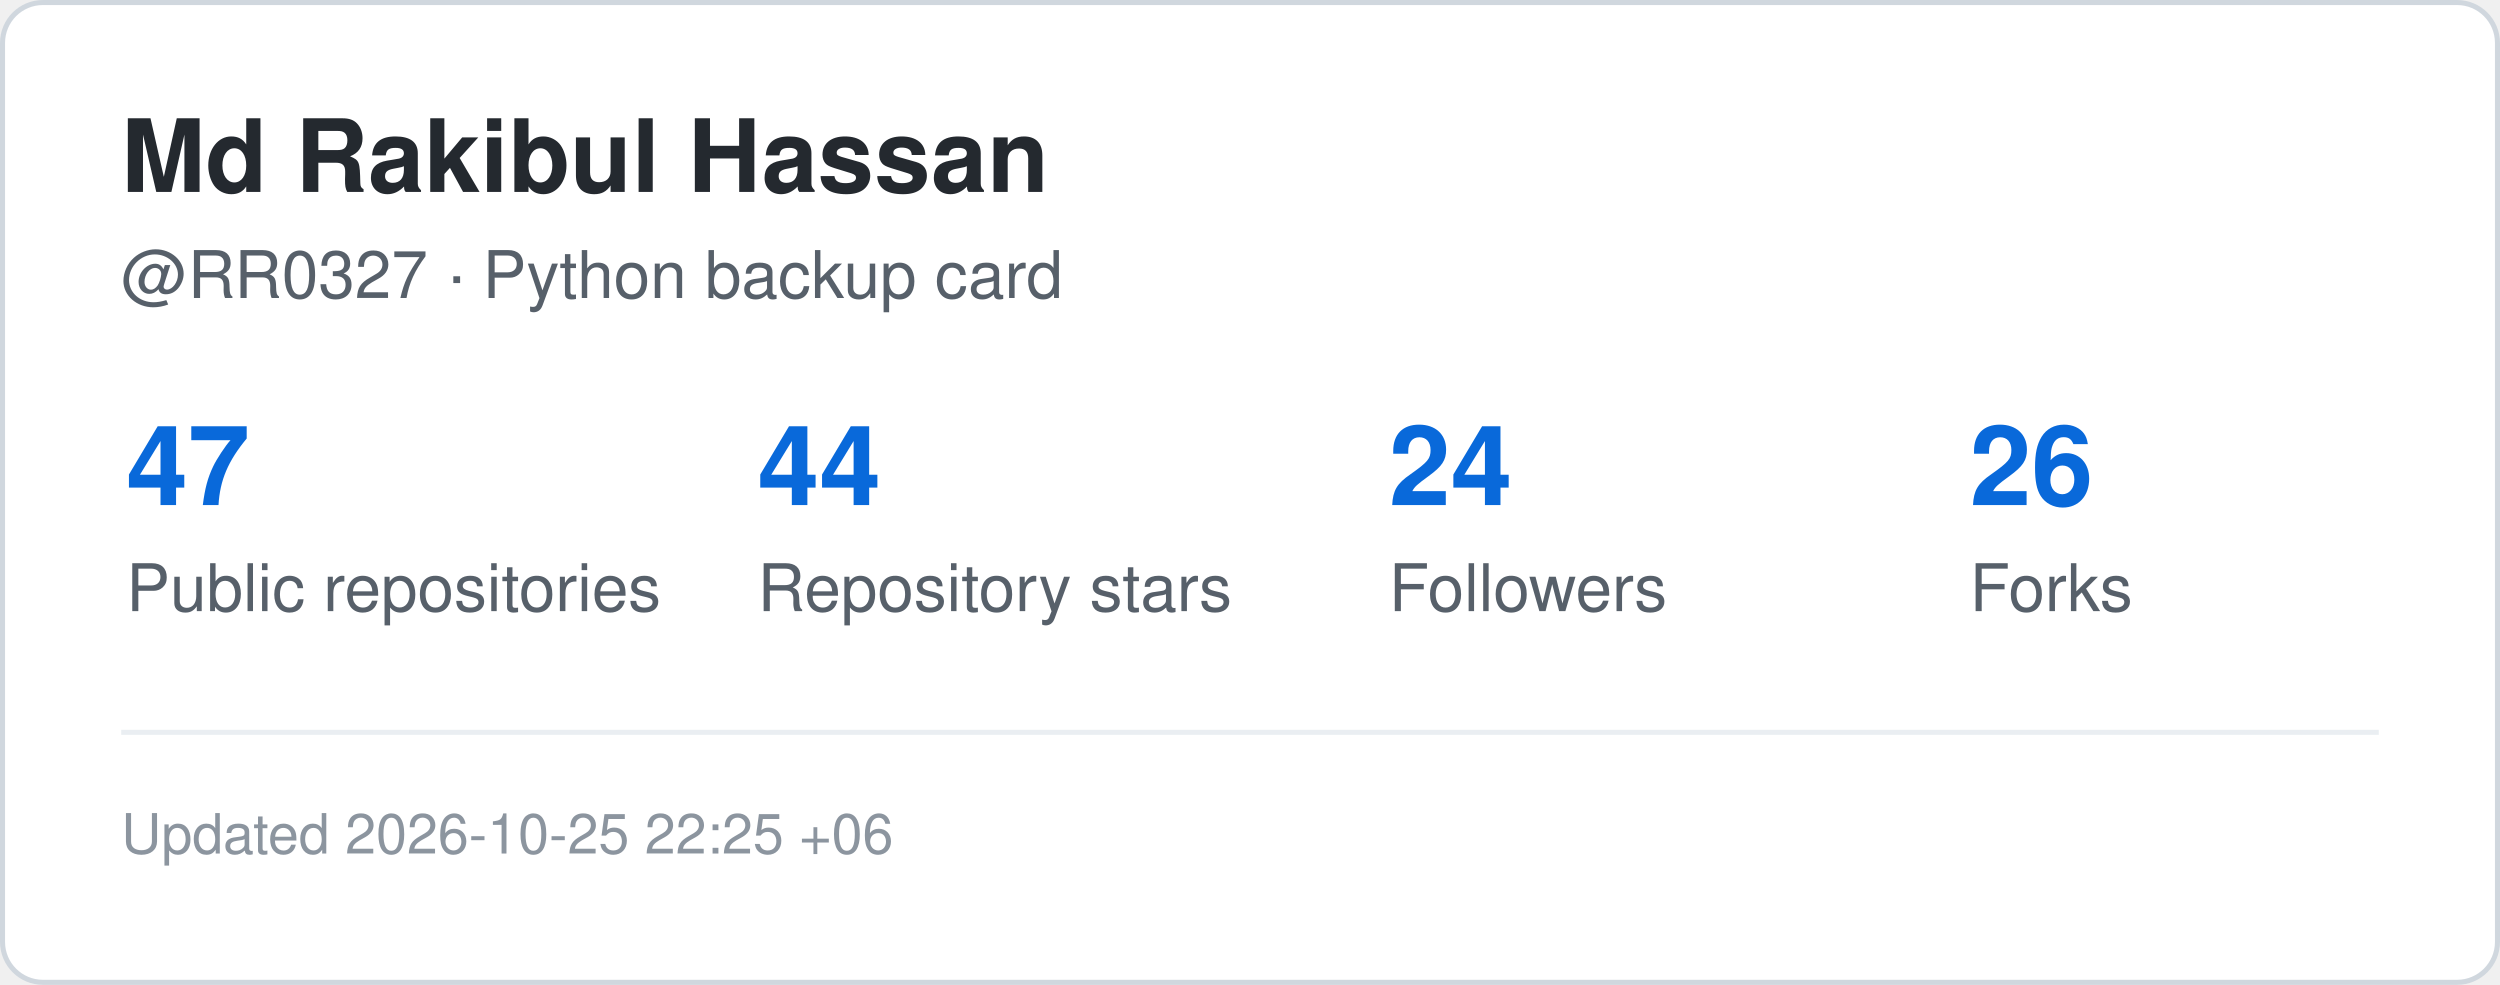
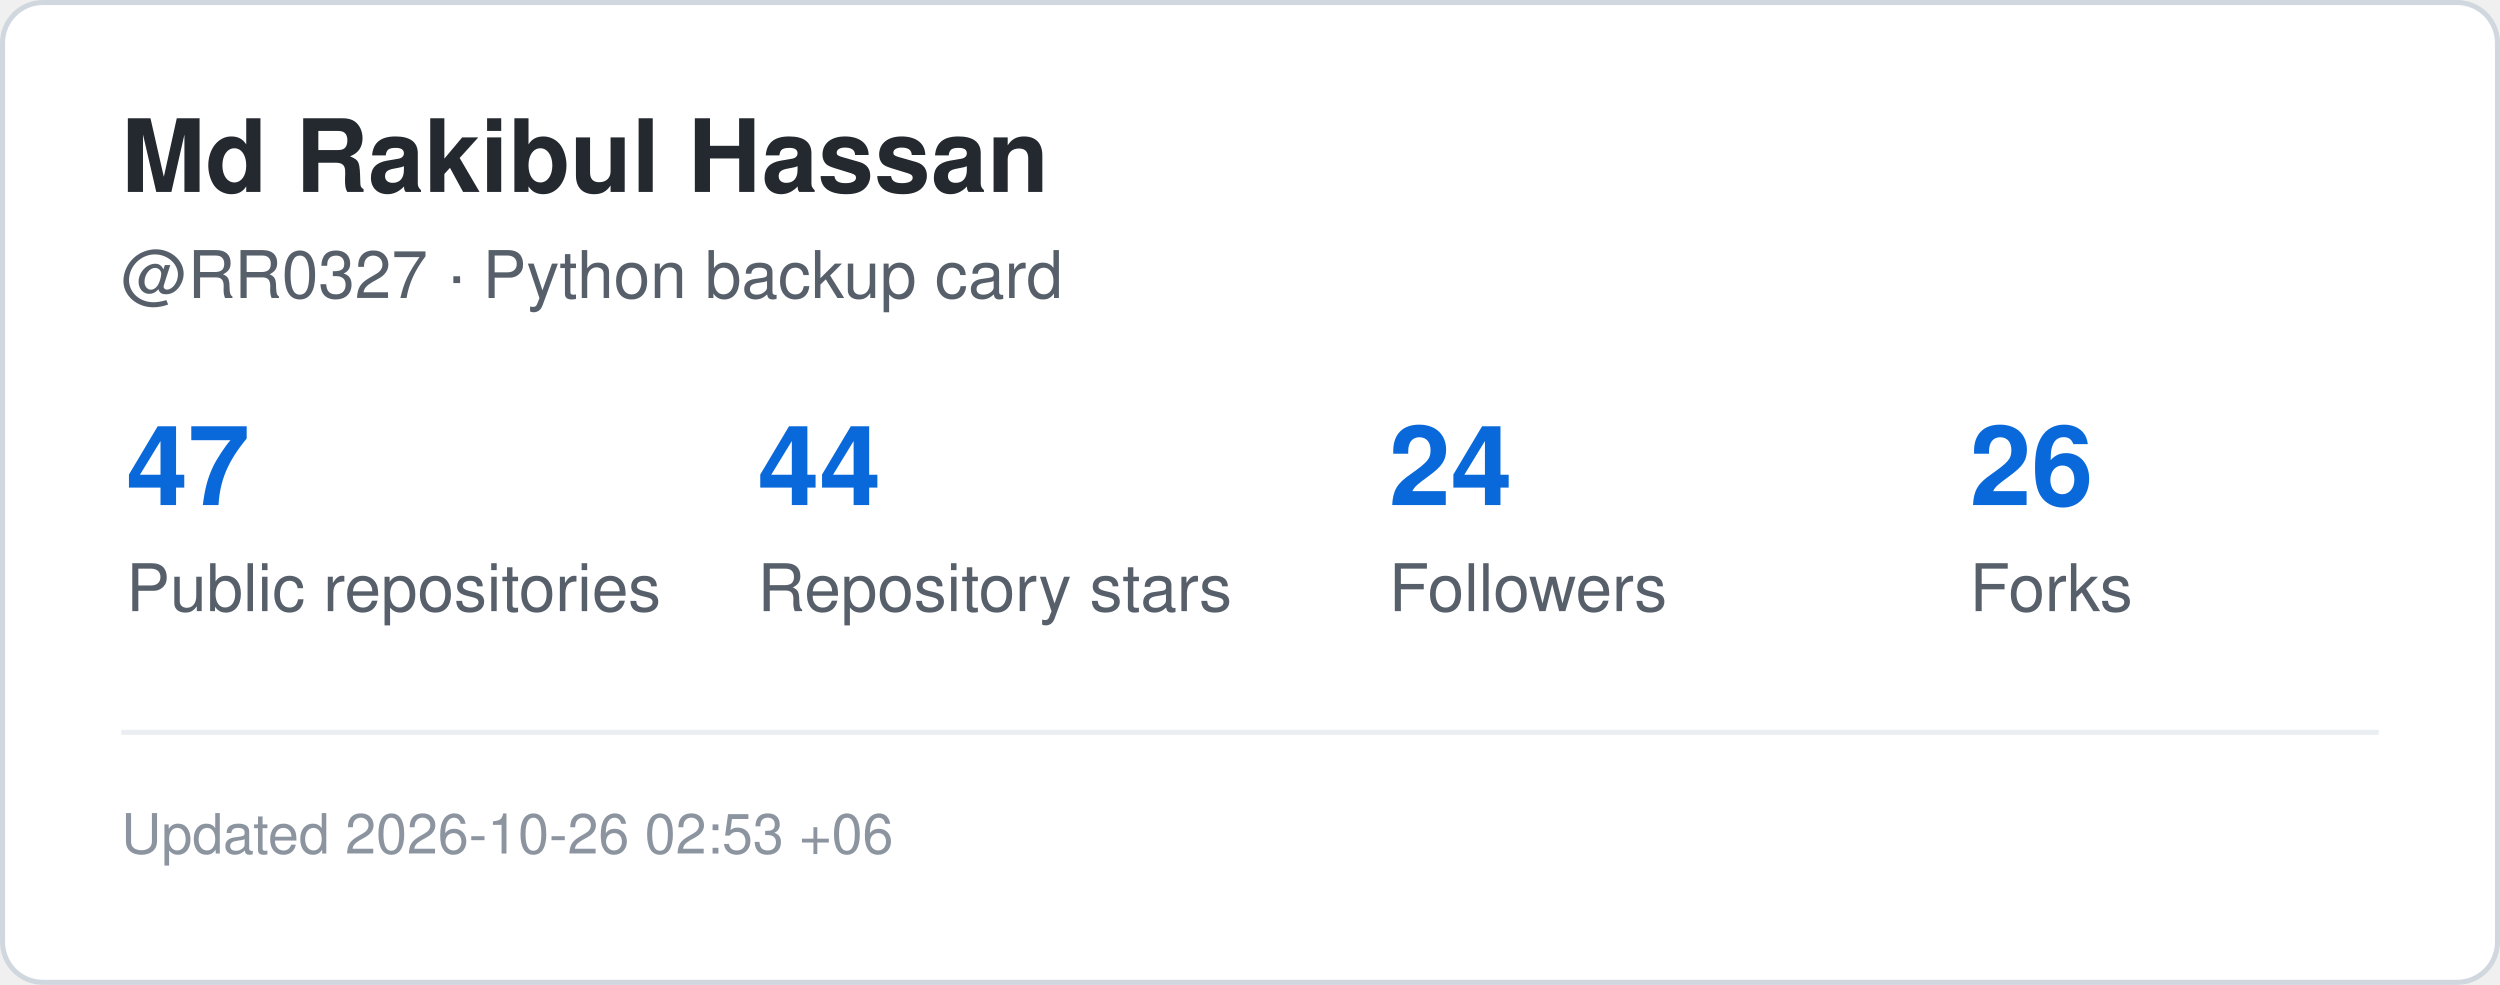
<svg xmlns="http://www.w3.org/2000/svg" width="495" height="195" viewBox="0 0 495 195" role="img" aria-label="GitHub statistics for RR0327">
  <rect x="0.5" y="0.5" width="494" height="194" rx="8" fill="#ffffff" stroke="#d0d7de" />
  <style>
    .title {
      font: 700 20px -apple-system,BlinkMacSystemFont,"Segoe UI",Helvetica,Arial,sans-serif;
      fill: #24292f;
    }
    .label {
      font: 500 13px -apple-system,BlinkMacSystemFont,"Segoe UI",Helvetica,Arial,sans-serif;
      fill: #57606a;
    }
    .value {
      font: 700 22px -apple-system,BlinkMacSystemFont,"Segoe UI",Helvetica,Arial,sans-serif;
      fill: #0969da;
    }
    .small {
      font: 400 11px -apple-system,BlinkMacSystemFont,"Segoe UI",Helvetica,Arial,sans-serif;
      fill: #8c959f;
    }
  </style>
  <text x="24" y="38" class="title">Md Rakibul Hassan</text>
  <text x="24" y="59" class="label">@RR0327 · Python backup card</text>
  <text x="25" y="100" class="value">47</text>
  <text x="25" y="121" class="label">Public repositories</text>
  <text x="150" y="100" class="value">44</text>
  <text x="150" y="121" class="label">Repository stars</text>
  <text x="275" y="100" class="value">24</text>
  <text x="275" y="121" class="label">Followers</text>
  <text x="390" y="100" class="value">26</text>
  <text x="390" y="121" class="label">Forks</text>
  <line x1="24" y1="145" x2="471" y2="145" stroke="#eaeef2" />
  <text x="24" y="169" class="small">
-     Updated 2026-10-25 22:25 +06
+     Updated 2026-10-26 02:53 +06
  </text>
</svg>
